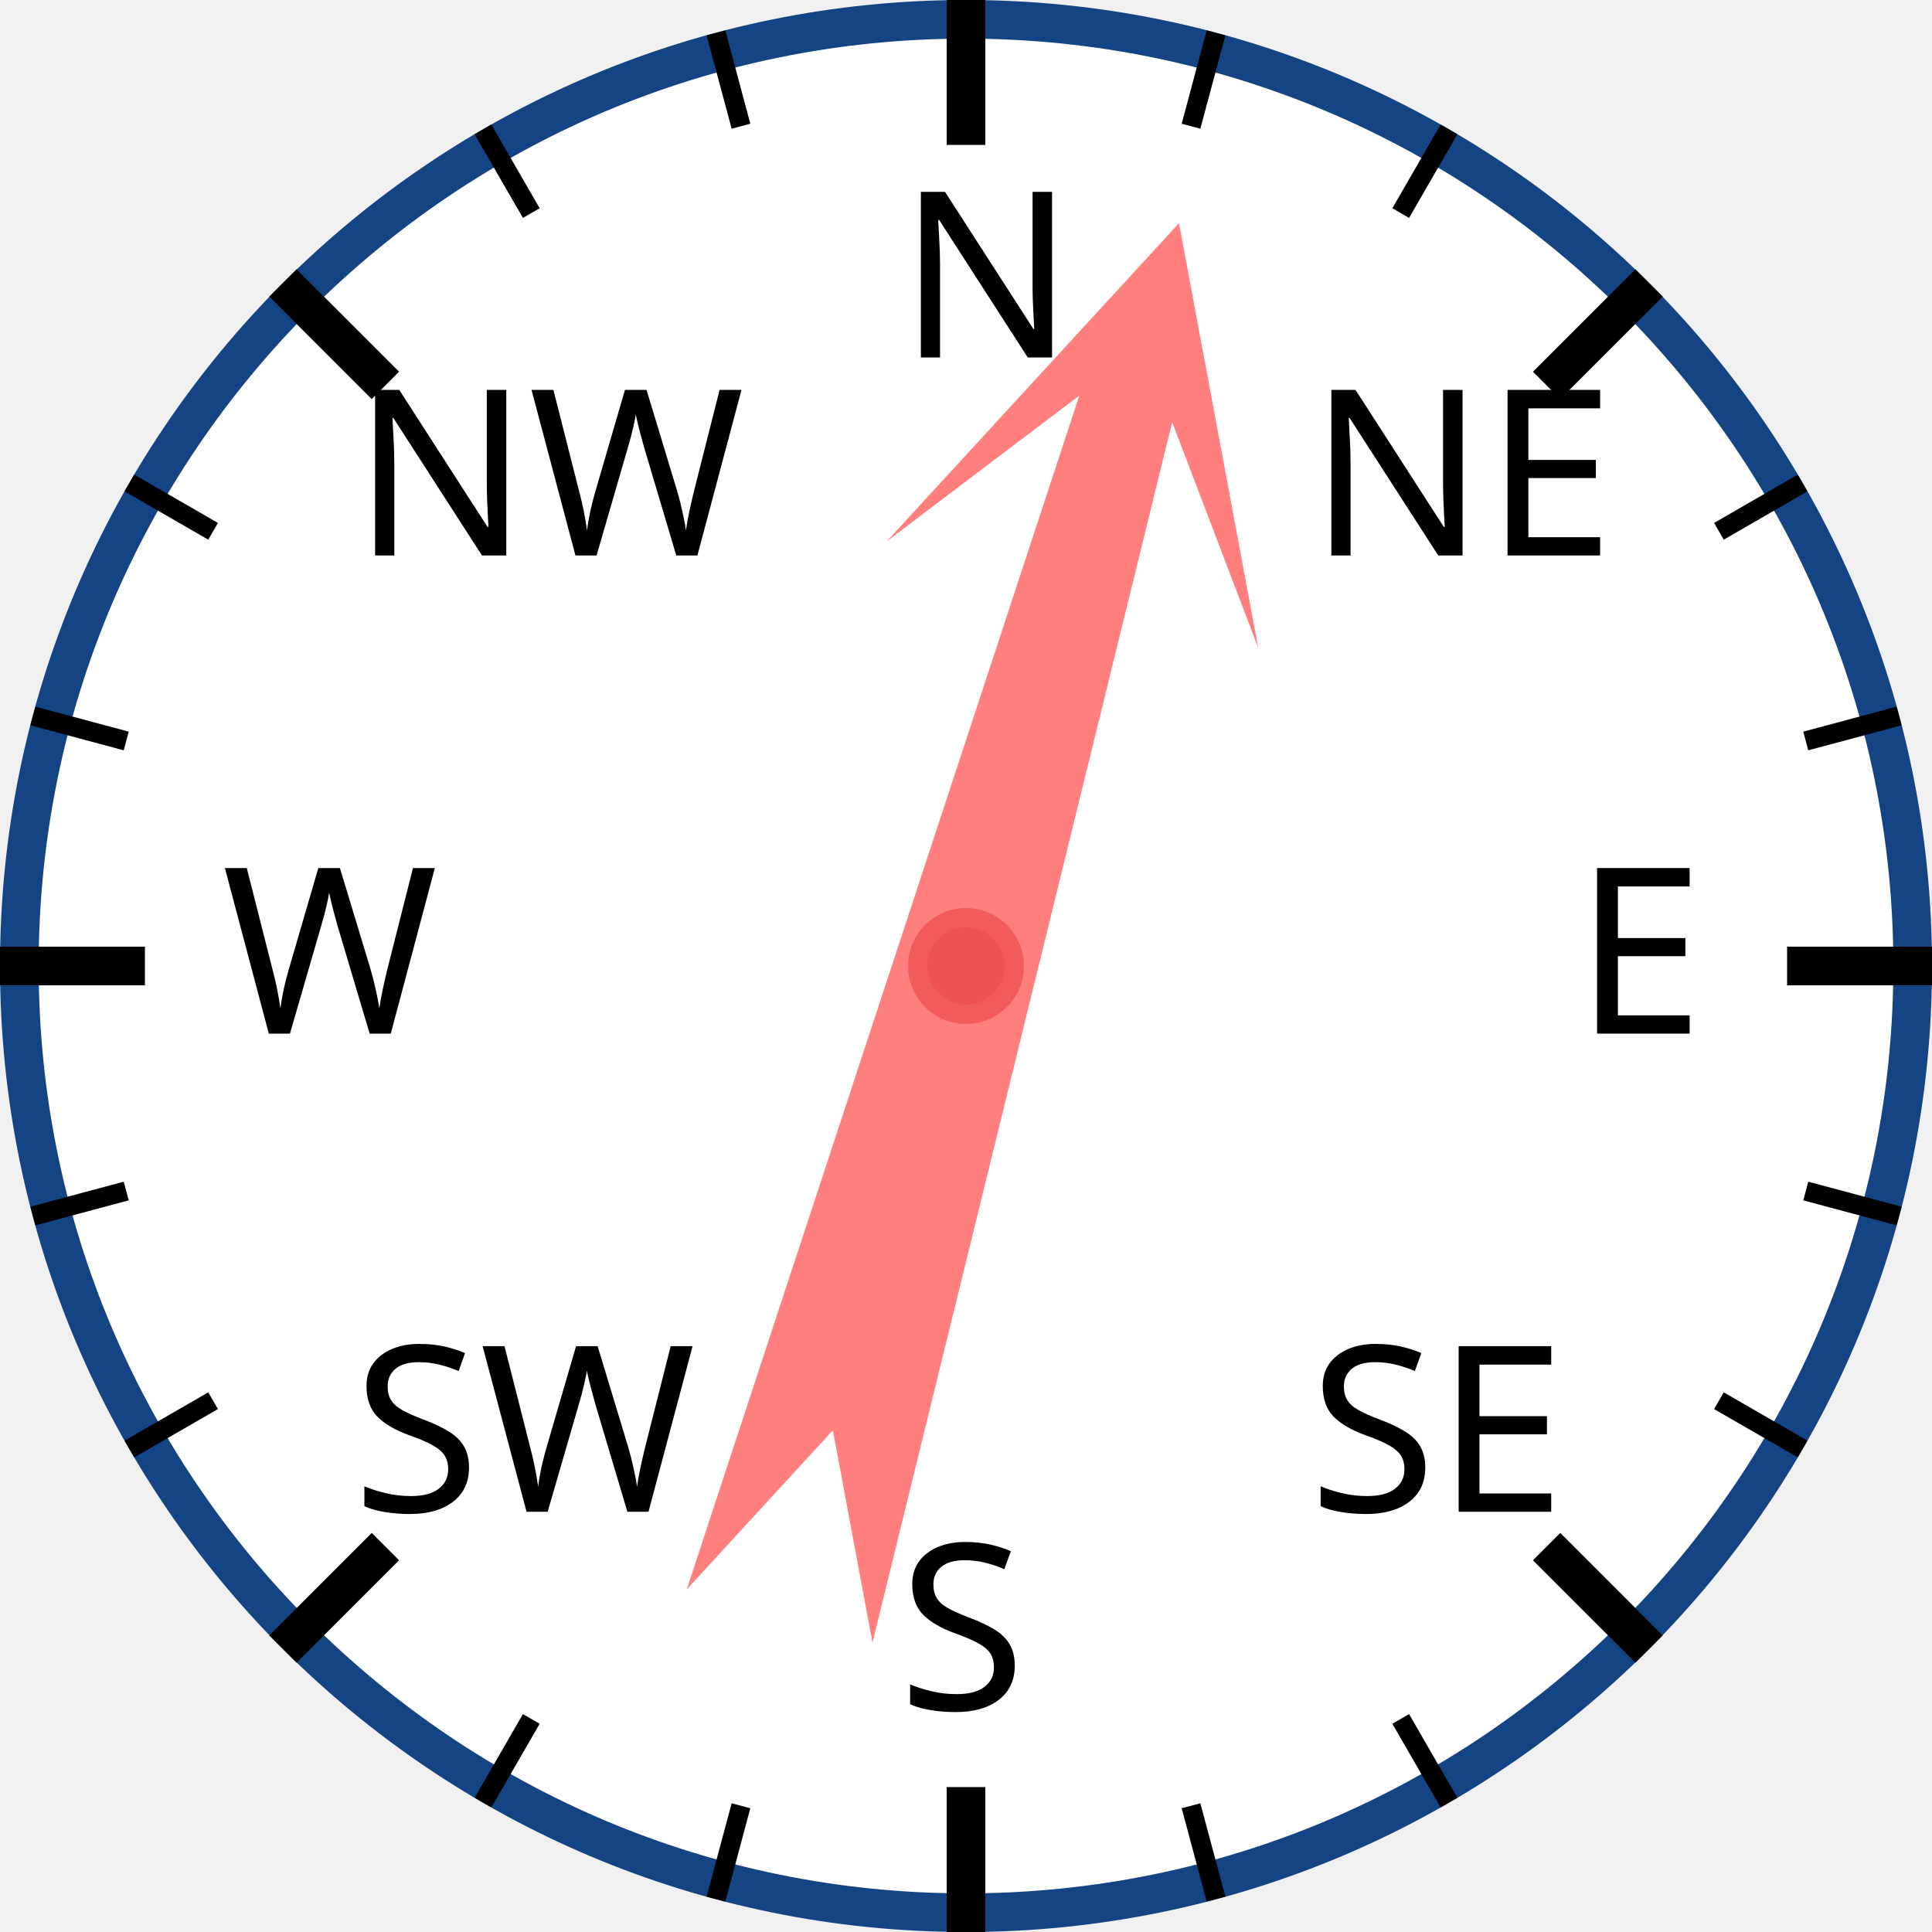
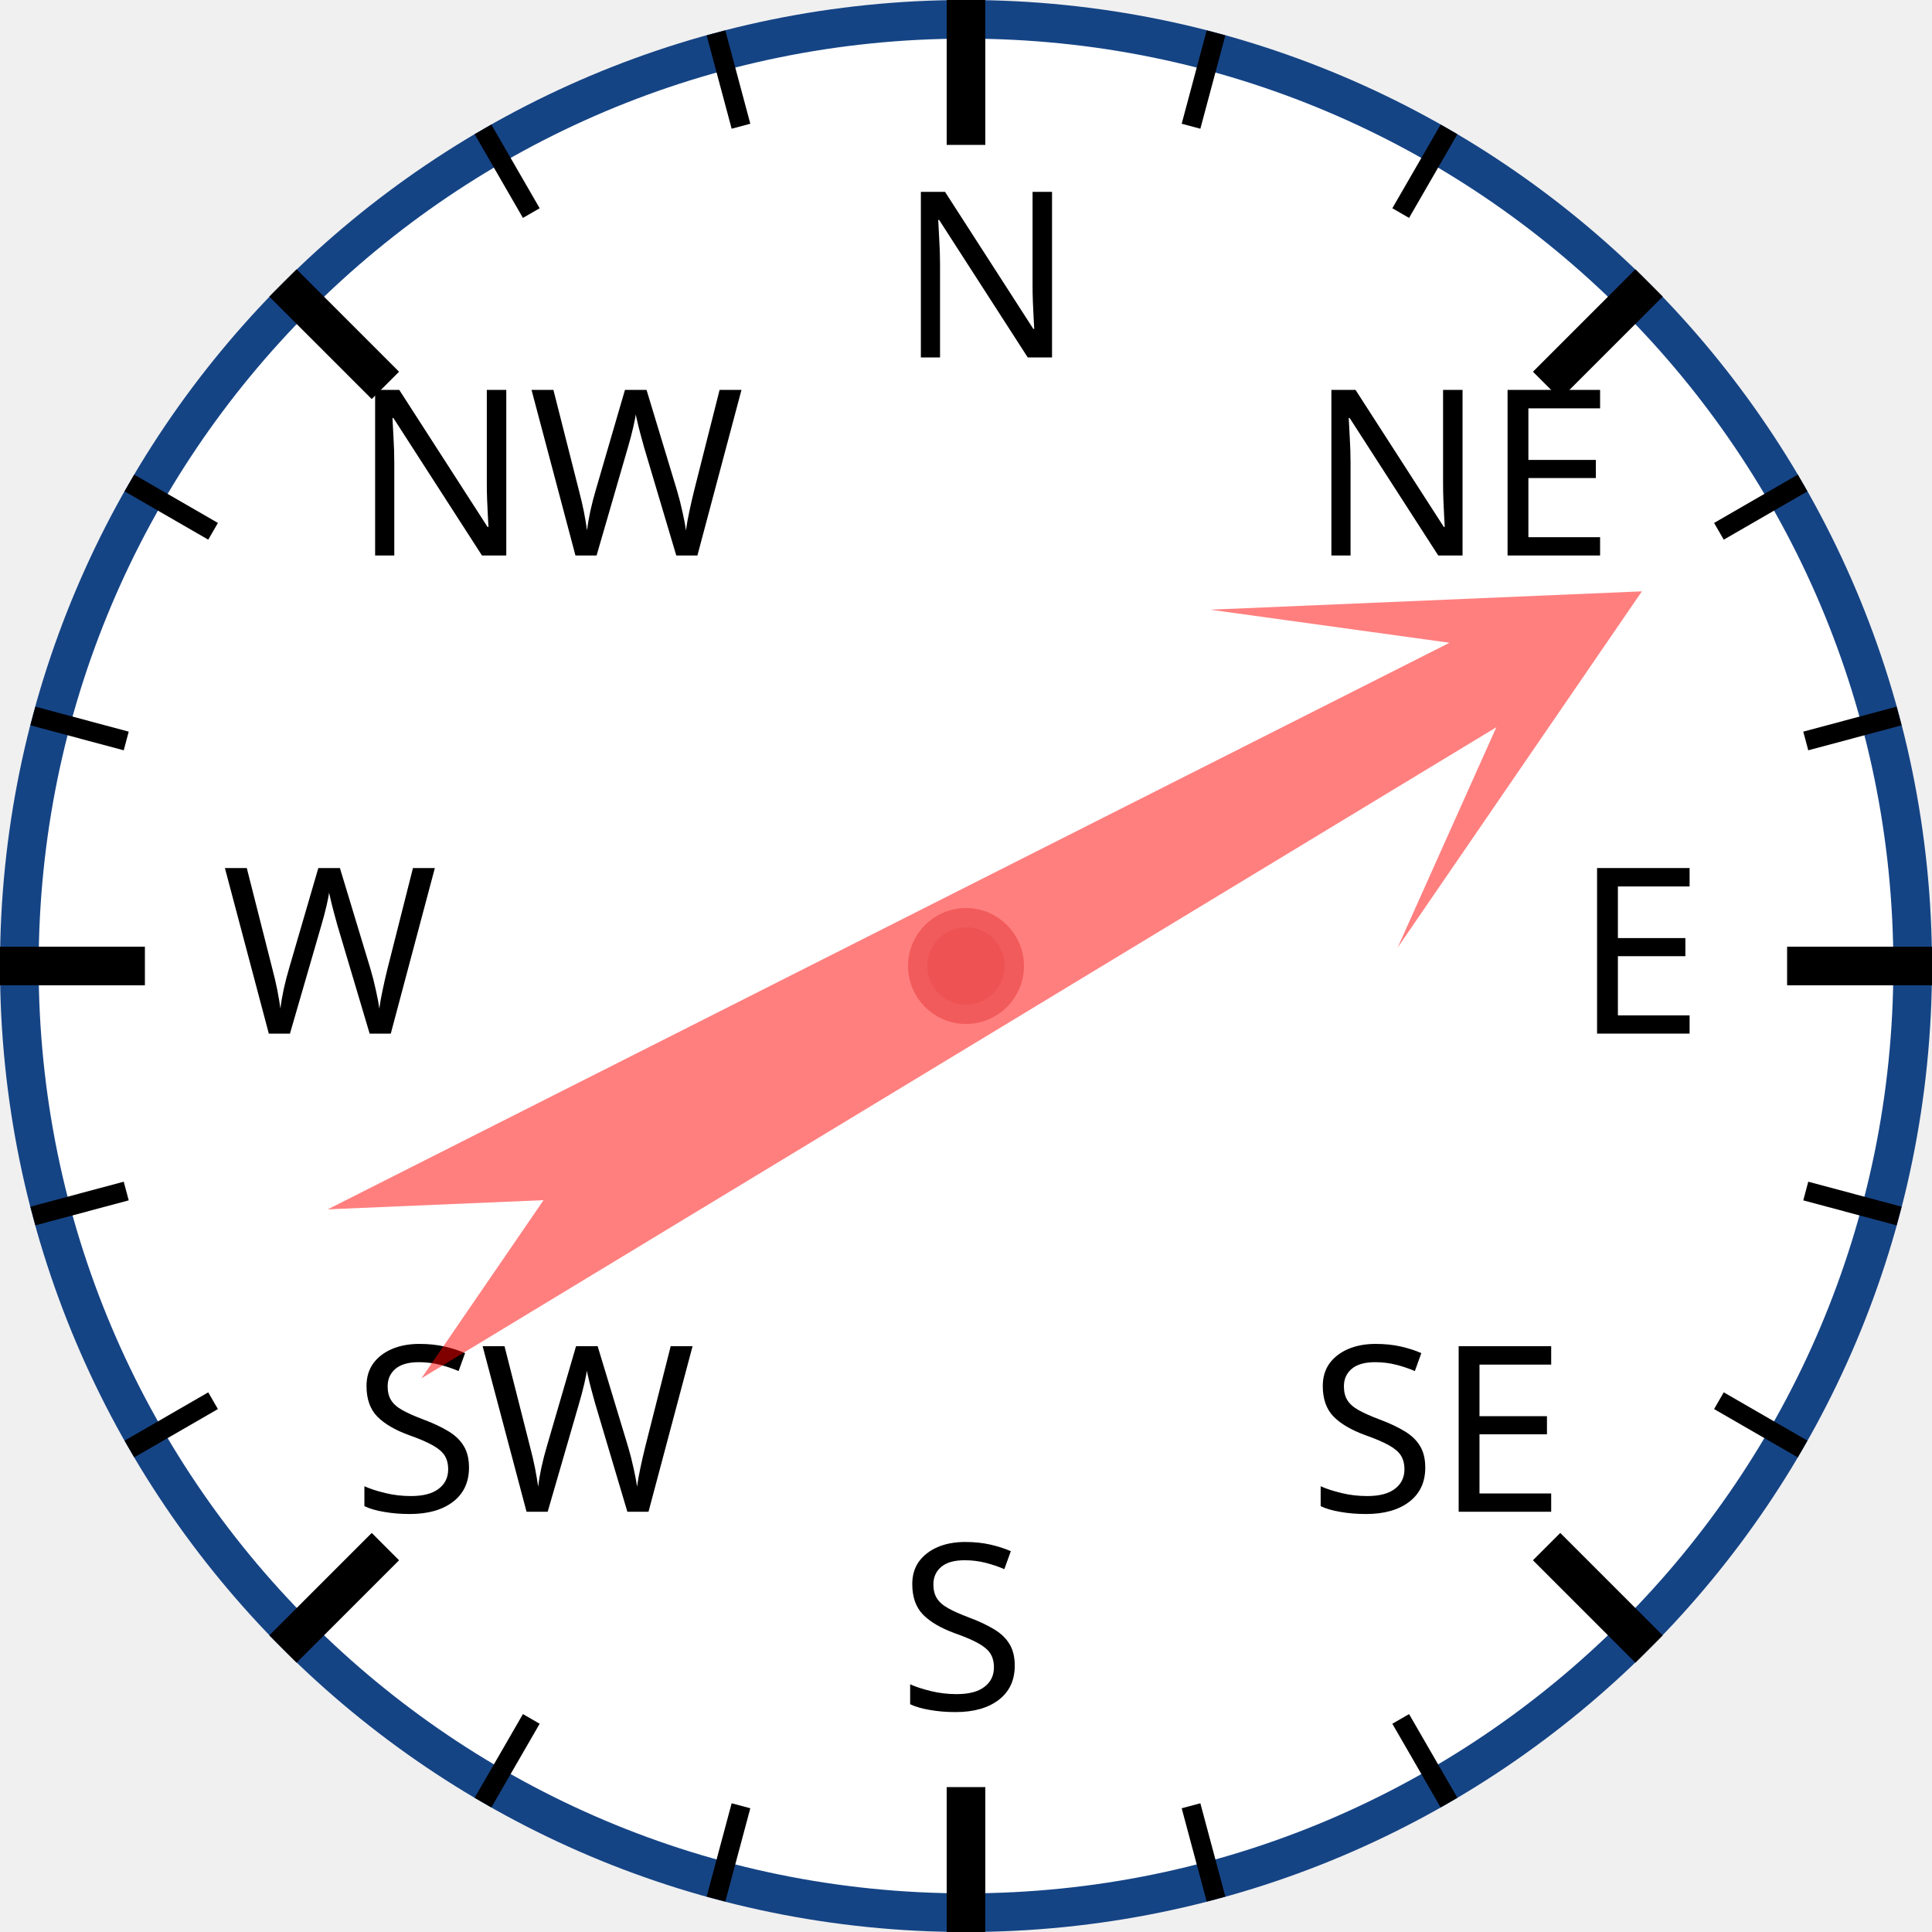
<svg xmlns="http://www.w3.org/2000/svg" width="120px" height="120px" viewBox="0 0 200 200">
  <circle cx="100" cy="100" r="98" style="fill: white; stroke: #154485; stroke-width: 4;" />
  <text x="93.0" y="37.0" style="font-family: sans-serif; font-size: 18pt;">N</text>
  <line x1="100.0" y1="0.0" x2="100.0" y2="15.0" style="stroke: black; stroke-width: 4;" />
  <line x1="74.118" y1="3.407" x2="76.706" y2="13.067" style="stroke: black; stroke-width: 2;" />
  <line x1="50" y1="13.397" x2="55" y2="22.058" style="stroke: black; stroke-width: 2;" />
  <text x="36.503" y="57.503" style="font-family: sans-serif; font-size: 18pt;">NW</text>
  <line x1="29.289" y1="29.289" x2="39.896" y2="39.896" style="stroke: black; stroke-width: 4;" />
  <line x1="13.397" y1="50" x2="22.058" y2="55" style="stroke: black; stroke-width: 2;" />
  <line x1="3.407" y1="74.118" x2="13.067" y2="76.706" style="stroke: black; stroke-width: 2;" />
  <text x="23.0" y="107.0" style="font-family: sans-serif; font-size: 18pt;">W</text>
  <line x1="0.0" y1="100.0" x2="15.0" y2="100.0" style="stroke: black; stroke-width: 4;" />
  <line x1="3.407" y1="125.882" x2="13.067" y2="123.294" style="stroke: black; stroke-width: 2;" />
  <line x1="13.397" y1="150" x2="22.058" y2="145" style="stroke: black; stroke-width: 2;" />
  <text x="36.503" y="156.497" style="font-family: sans-serif; font-size: 18pt;">SW</text>
  <line x1="29.289" y1="170.711" x2="39.896" y2="160.104" style="stroke: black; stroke-width: 4;" />
  <line x1="50" y1="186.603" x2="55" y2="177.942" style="stroke: black; stroke-width: 2;" />
  <line x1="74.118" y1="196.593" x2="76.706" y2="186.933" style="stroke: black; stroke-width: 2;" />
  <text x="93" y="177.0" style="font-family: sans-serif; font-size: 18pt;">S</text>
  <line x1="100" y1="200.0" x2="100" y2="185.0" style="stroke: black; stroke-width: 4;" />
  <line x1="125.882" y1="196.593" x2="123.294" y2="186.933" style="stroke: black; stroke-width: 2;" />
  <line x1="150.0" y1="186.603" x2="145.0" y2="177.942" style="stroke: black; stroke-width: 2;" />
  <text x="135.497" y="156.497" style="font-family: sans-serif; font-size: 18pt;">SE</text>
  <line x1="170.711" y1="170.711" x2="160.104" y2="160.104" style="stroke: black; stroke-width: 4;" />
  <line x1="186.603" y1="150" x2="177.942" y2="145" style="stroke: black; stroke-width: 2;" />
  <line x1="196.593" y1="125.882" x2="186.933" y2="123.294" style="stroke: black; stroke-width: 2;" />
  <text x="163.0" y="107" style="font-family: sans-serif; font-size: 18pt;">E</text>
  <line x1="200.0" y1="100" x2="185.0" y2="100" style="stroke: black; stroke-width: 4;" />
  <line x1="196.593" y1="74.118" x2="186.933" y2="76.706" style="stroke: black; stroke-width: 2;" />
  <line x1="186.603" y1="50" x2="177.942" y2="55" style="stroke: black; stroke-width: 2;" />
  <text x="135.497" y="57.503" style="font-family: sans-serif; font-size: 18pt;">NE</text>
  <line x1="170.711" y1="29.289" x2="160.104" y2="39.896" style="stroke: black; stroke-width: 4;" />
  <line x1="150" y1="13.397" x2="145" y2="22.058" style="stroke: black; stroke-width: 2;" />
  <line x1="125.882" y1="3.407" x2="123.294" y2="13.067" style="stroke: black; stroke-width: 2;" />
-   <polygon points="100 20 120 60 105 40 110 170 100 150 90 170 95 40 80 60" style="fill: red; fill-opacity: 0.5;" transform="rotate(16,100,100)" />
+   <polygon points="100 20 120 60 105 40 110 170 100 150 90 170 95 40 80 60" style="fill: red; fill-opacity: 0.5;" transform="rotate(61,100,100)" />
  <circle cx="100" cy="100" r="5" style="fill: #EE5252; stroke: #F25B5B; stroke-width: 2;" />
</svg>
